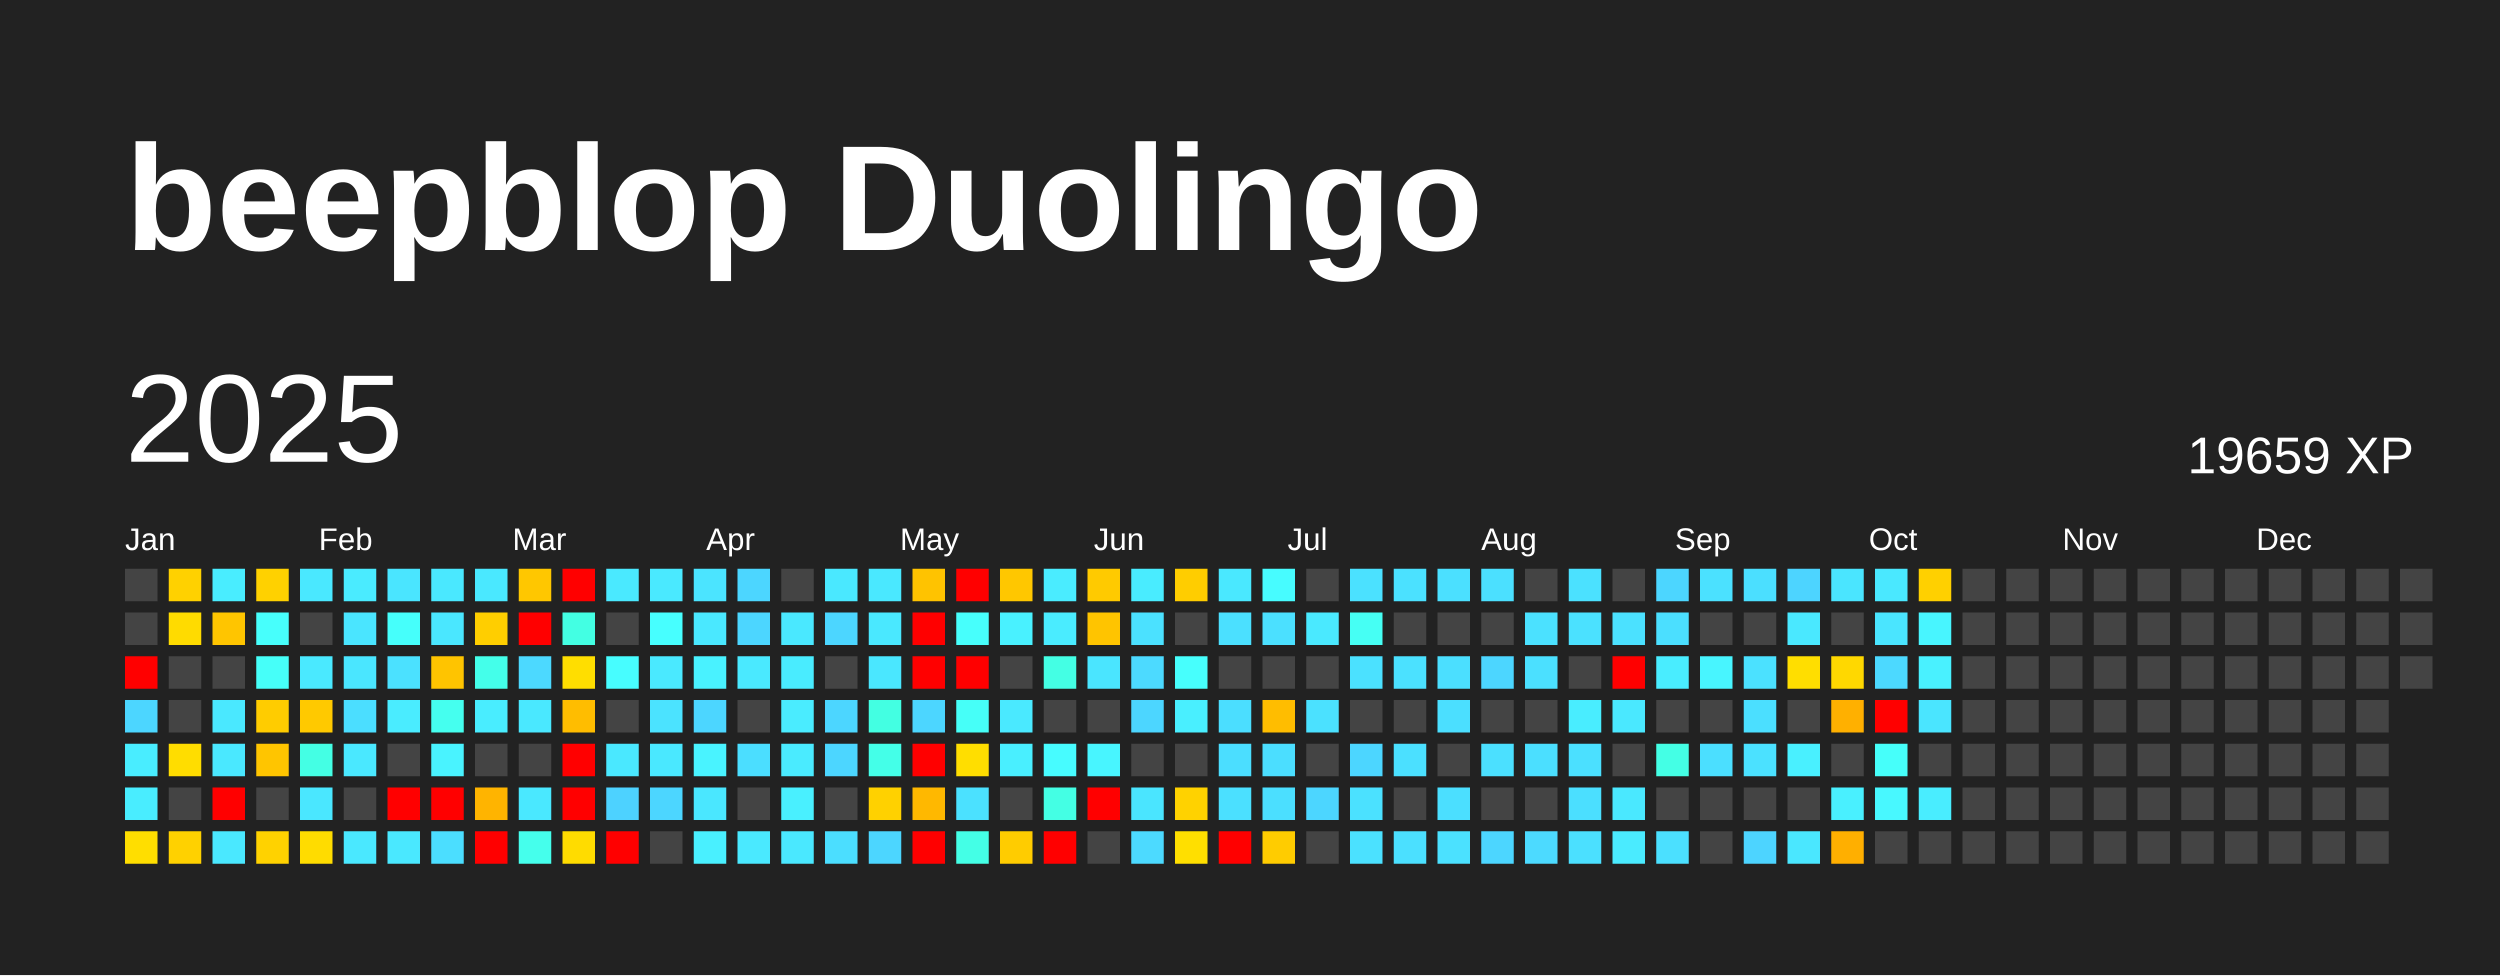
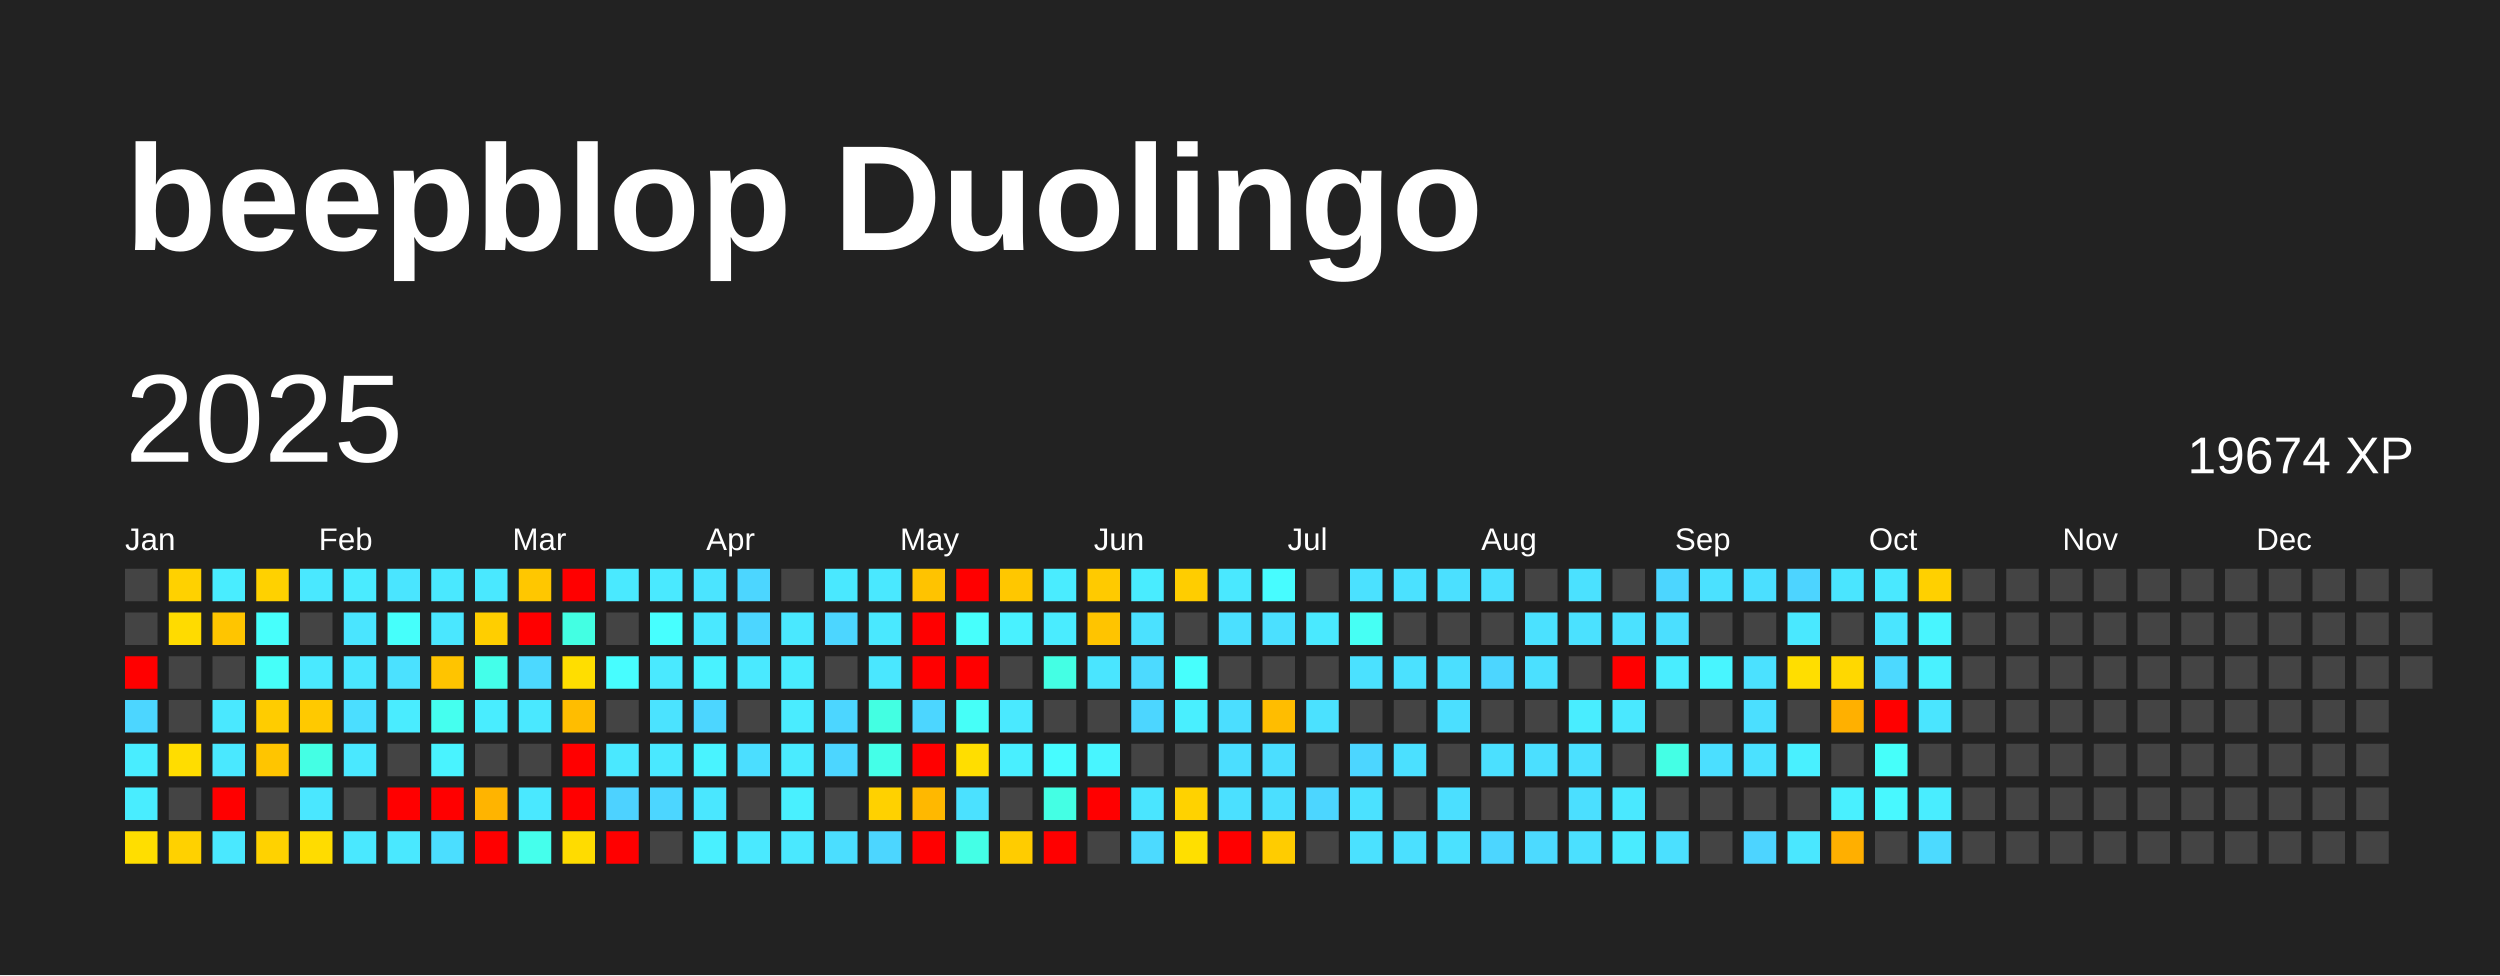
<svg xmlns="http://www.w3.org/2000/svg" baseProfile="full" height="78mm" version="1.1" viewBox="0,0,200,78" width="200mm">
  <defs />
  <rect fill="#222222" height="78" width="200" x="0" y="0" />
  <text fill="#FFFFFF" style="font-size:12px; font-family:Arial; font-weight:bold;" x="10" y="20">beepblop Duolingo</text>
  <text dominant-baseline="hanging" fill="#FFFFFF" style="font-size:10.0px; font-family:Arial;" x="10" y="30">2025</text>
-   <text dominant-baseline="hanging" fill="#FFFFFF" style="font-size:4.125px; font-family:Arial;" x="175" y="35">19659 XP</text>
+   <text dominant-baseline="hanging" fill="#FFFFFF" style="font-size:4.125px; font-family:Arial;" x="175" y="35">19674 XP</text>
  <text fill="#FFFFFF" style="font-size:2.5px; font-family:Arial" x="10.0" y="44">Jan</text>
  <text fill="#FFFFFF" style="font-size:2.5px; font-family:Arial" x="25.5" y="44">Feb</text>
  <text fill="#FFFFFF" style="font-size:2.5px; font-family:Arial" x="41.0" y="44">Mar</text>
  <text fill="#FFFFFF" style="font-size:2.5px; font-family:Arial" x="56.5" y="44">Apr</text>
  <text fill="#FFFFFF" style="font-size:2.5px; font-family:Arial" x="72.0" y="44">May</text>
  <text fill="#FFFFFF" style="font-size:2.5px; font-family:Arial" x="87.5" y="44">Jun</text>
  <text fill="#FFFFFF" style="font-size:2.5px; font-family:Arial" x="103.0" y="44">Jul</text>
  <text fill="#FFFFFF" style="font-size:2.5px; font-family:Arial" x="118.5" y="44">Aug</text>
  <text fill="#FFFFFF" style="font-size:2.5px; font-family:Arial" x="134.0" y="44">Sep</text>
  <text fill="#FFFFFF" style="font-size:2.5px; font-family:Arial" x="149.5" y="44">Oct</text>
  <text fill="#FFFFFF" style="font-size:2.5px; font-family:Arial" x="165.0" y="44">Nov</text>
  <text fill="#FFFFFF" style="font-size:2.5px; font-family:Arial" x="180.5" y="44">Dec</text>
  <rect fill="#444444" height="2.6" width="2.6" x="10.0" y="45.5" />
  <rect fill="#444444" height="2.6" width="2.6" x="10.0" y="49.0" />
  <rect fill="red" height="2.6" width="2.6" x="10.0" y="52.5" />
  <rect fill="#4cd6ff" height="2.6" width="2.6" x="10.0" y="56.0" />
  <rect fill="#49edff" height="2.6" width="2.6" x="10.0" y="59.5" />
  <rect fill="#49edff" height="2.6" width="2.6" x="10.0" y="63.0" />
  <rect fill="#ffde00" height="2.6" width="2.6" x="10.0" y="66.5" />
  <rect fill="#ffd100" height="2.6" width="2.6" x="13.5" y="45.5" />
  <rect fill="#ffdb00" height="2.6" width="2.6" x="13.5" y="49.0" />
  <rect fill="#444444" height="2.6" width="2.6" x="13.5" y="52.5" />
  <rect fill="#444444" height="2.6" width="2.6" x="13.5" y="56.0" />
  <rect fill="#ffdd00" height="2.6" width="2.6" x="13.5" y="59.5" />
  <rect fill="#444444" height="2.6" width="2.6" x="13.5" y="63.0" />
  <rect fill="#ffd100" height="2.6" width="2.6" x="13.5" y="66.5" />
  <rect fill="#49edff" height="2.6" width="2.6" x="17.0" y="45.5" />
  <rect fill="#ffc500" height="2.6" width="2.6" x="17.0" y="49.0" />
  <rect fill="#444444" height="2.6" width="2.6" x="17.0" y="52.5" />
  <rect fill="#4ae8ff" height="2.6" width="2.6" x="17.0" y="56.0" />
  <rect fill="#4ae8ff" height="2.6" width="2.6" x="17.0" y="59.5" />
  <rect fill="red" height="2.6" width="2.6" x="17.0" y="63.0" />
  <rect fill="#4ae8ff" height="2.6" width="2.6" x="17.0" y="66.5" />
  <rect fill="#ffd100" height="2.6" width="2.6" x="20.5" y="45.5" />
  <rect fill="#47fffc" height="2.6" width="2.6" x="20.5" y="49.0" />
  <rect fill="#46fff9" height="2.6" width="2.6" x="20.5" y="52.5" />
  <rect fill="#ffcc00" height="2.6" width="2.6" x="20.5" y="56.0" />
  <rect fill="#ffc500" height="2.6" width="2.6" x="20.5" y="59.5" />
  <rect fill="#444444" height="2.6" width="2.6" x="20.5" y="63.0" />
  <rect fill="#ffd200" height="2.6" width="2.6" x="20.5" y="66.5" />
  <rect fill="#4ae8ff" height="2.6" width="2.6" x="24.0" y="45.5" />
  <rect fill="#444444" height="2.6" width="2.6" x="24.0" y="49.0" />
  <rect fill="#4ae9ff" height="2.6" width="2.6" x="24.0" y="52.5" />
  <rect fill="#ffc900" height="2.6" width="2.6" x="24.0" y="56.0" />
  <rect fill="#44ffe4" height="2.6" width="2.6" x="24.0" y="59.5" />
  <rect fill="#4ae7ff" height="2.6" width="2.6" x="24.0" y="63.0" />
  <rect fill="#ffdc00" height="2.6" width="2.6" x="24.0" y="66.5" />
  <rect fill="#4aebff" height="2.6" width="2.6" x="27.5" y="45.5" />
  <rect fill="#4ae5ff" height="2.6" width="2.6" x="27.5" y="49.0" />
  <rect fill="#4ae6ff" height="2.6" width="2.6" x="27.5" y="52.5" />
  <rect fill="#4bdeff" height="2.6" width="2.6" x="27.5" y="56.0" />
  <rect fill="#4ae8ff" height="2.6" width="2.6" x="27.5" y="59.5" />
  <rect fill="#444444" height="2.6" width="2.6" x="27.5" y="63.0" />
  <rect fill="#4ae8ff" height="2.6" width="2.6" x="27.5" y="66.5" />
  <rect fill="#4ae5ff" height="2.6" width="2.6" x="31.0" y="45.5" />
  <rect fill="#46fffb" height="2.6" width="2.6" x="31.0" y="49.0" />
  <rect fill="#4be1ff" height="2.6" width="2.6" x="31.0" y="52.5" />
  <rect fill="#4aecff" height="2.6" width="2.6" x="31.0" y="56.0" />
  <rect fill="#444444" height="2.6" width="2.6" x="31.0" y="59.5" />
  <rect fill="red" height="2.6" width="2.6" x="31.0" y="63.0" />
  <rect fill="#4ae8ff" height="2.6" width="2.6" x="31.0" y="66.5" />
  <rect fill="#4ae8ff" height="2.6" width="2.6" x="34.5" y="45.5" />
  <rect fill="#4ae7ff" height="2.6" width="2.6" x="34.5" y="49.0" />
  <rect fill="#ffc400" height="2.6" width="2.6" x="34.5" y="52.5" />
  <rect fill="#45ffef" height="2.6" width="2.6" x="34.5" y="56.0" />
  <rect fill="#49f3ff" height="2.6" width="2.6" x="34.5" y="59.5" />
  <rect fill="red" height="2.6" width="2.6" x="34.5" y="63.0" />
  <rect fill="#4bdeff" height="2.6" width="2.6" x="34.5" y="66.5" />
  <rect fill="#4ae8ff" height="2.6" width="2.6" x="38.0" y="45.5" />
  <rect fill="#ffce00" height="2.6" width="2.6" x="38.0" y="49.0" />
  <rect fill="#44ffea" height="2.6" width="2.6" x="38.0" y="52.5" />
  <rect fill="#49edff" height="2.6" width="2.6" x="38.0" y="56.0" />
  <rect fill="#444444" height="2.6" width="2.6" x="38.0" y="59.5" />
  <rect fill="#ffb400" height="2.6" width="2.6" x="38.0" y="63.0" />
  <rect fill="red" height="2.6" width="2.6" x="38.0" y="66.5" />
  <rect fill="#ffc700" height="2.6" width="2.6" x="41.5" y="45.5" />
  <rect fill="red" height="2.6" width="2.6" x="41.5" y="49.0" />
  <rect fill="#4cd9ff" height="2.6" width="2.6" x="41.5" y="52.5" />
  <rect fill="#4ae8ff" height="2.6" width="2.6" x="41.5" y="56.0" />
  <rect fill="#444444" height="2.6" width="2.6" x="41.5" y="59.5" />
  <rect fill="#4ae8ff" height="2.6" width="2.6" x="41.5" y="63.0" />
  <rect fill="#45ffec" height="2.6" width="2.6" x="41.5" y="66.5" />
  <rect fill="red" height="2.6" width="2.6" x="45.0" y="45.5" />
  <rect fill="#43ffe3" height="2.6" width="2.6" x="45.0" y="49.0" />
  <rect fill="#ffde00" height="2.6" width="2.6" x="45.0" y="52.5" />
  <rect fill="#ffbd00" height="2.6" width="2.6" x="45.0" y="56.0" />
  <rect fill="red" height="2.6" width="2.6" x="45.0" y="59.5" />
  <rect fill="red" height="2.6" width="2.6" x="45.0" y="63.0" />
  <rect fill="#ffdc00" height="2.6" width="2.6" x="45.0" y="66.5" />
  <rect fill="#4ae9ff" height="2.6" width="2.6" x="48.5" y="45.5" />
  <rect fill="#444444" height="2.6" width="2.6" x="48.5" y="49.0" />
  <rect fill="#47fdff" height="2.6" width="2.6" x="48.5" y="52.5" />
  <rect fill="#444444" height="2.6" width="2.6" x="48.5" y="56.0" />
  <rect fill="#4ae8ff" height="2.6" width="2.6" x="48.5" y="59.5" />
  <rect fill="#4dd2ff" height="2.6" width="2.6" x="48.5" y="63.0" />
  <rect fill="red" height="2.6" width="2.6" x="48.5" y="66.5" />
  <rect fill="#4ae9ff" height="2.6" width="2.6" x="52.0" y="45.5" />
  <rect fill="#47ffff" height="2.6" width="2.6" x="52.0" y="49.0" />
  <rect fill="#4ae9ff" height="2.6" width="2.6" x="52.0" y="52.5" />
  <rect fill="#4be3ff" height="2.6" width="2.6" x="52.0" y="56.0" />
  <rect fill="#4ae8ff" height="2.6" width="2.6" x="52.0" y="59.5" />
  <rect fill="#4cd6ff" height="2.6" width="2.6" x="52.0" y="63.0" />
  <rect fill="#444444" height="2.6" width="2.6" x="52.0" y="66.5" />
  <rect fill="#4be4ff" height="2.6" width="2.6" x="55.5" y="45.5" />
  <rect fill="#4ae8ff" height="2.6" width="2.6" x="55.5" y="49.0" />
  <rect fill="#49f2ff" height="2.6" width="2.6" x="55.5" y="52.5" />
  <rect fill="#4cd6ff" height="2.6" width="2.6" x="55.5" y="56.0" />
  <rect fill="#49f3ff" height="2.6" width="2.6" x="55.5" y="59.5" />
  <rect fill="#4ae7ff" height="2.6" width="2.6" x="55.5" y="63.0" />
  <rect fill="#49f0ff" height="2.6" width="2.6" x="55.5" y="66.5" />
  <rect fill="#4cd6ff" height="2.6" width="2.6" x="59.0" y="45.5" />
  <rect fill="#4cd6ff" height="2.6" width="2.6" x="59.0" y="49.0" />
  <rect fill="#4ae9ff" height="2.6" width="2.6" x="59.0" y="52.5" />
  <rect fill="#444444" height="2.6" width="2.6" x="59.0" y="56.0" />
  <rect fill="#4bdeff" height="2.6" width="2.6" x="59.0" y="59.5" />
  <rect fill="#444444" height="2.6" width="2.6" x="59.0" y="63.0" />
  <rect fill="#4ae9ff" height="2.6" width="2.6" x="59.0" y="66.5" />
  <rect fill="#444444" height="2.6" width="2.6" x="62.5" y="45.5" />
  <rect fill="#4ae8ff" height="2.6" width="2.6" x="62.5" y="49.0" />
  <rect fill="#49ecff" height="2.6" width="2.6" x="62.5" y="52.5" />
  <rect fill="#4aecff" height="2.6" width="2.6" x="62.5" y="56.0" />
  <rect fill="#4aebff" height="2.6" width="2.6" x="62.5" y="59.5" />
  <rect fill="#49f0ff" height="2.6" width="2.6" x="62.5" y="63.0" />
  <rect fill="#4ae8ff" height="2.6" width="2.6" x="62.5" y="66.5" />
  <rect fill="#4ae8ff" height="2.6" width="2.6" x="66.0" y="45.5" />
  <rect fill="#4cd6ff" height="2.6" width="2.6" x="66.0" y="49.0" />
  <rect fill="#444444" height="2.6" width="2.6" x="66.0" y="52.5" />
  <rect fill="#4cd6ff" height="2.6" width="2.6" x="66.0" y="56.0" />
  <rect fill="#4cd6ff" height="2.6" width="2.6" x="66.0" y="59.5" />
  <rect fill="#444444" height="2.6" width="2.6" x="66.0" y="63.0" />
  <rect fill="#4bdeff" height="2.6" width="2.6" x="66.0" y="66.5" />
  <rect fill="#4ae8ff" height="2.6" width="2.6" x="69.5" y="45.5" />
  <rect fill="#4ae8ff" height="2.6" width="2.6" x="69.5" y="49.0" />
  <rect fill="#4ae7ff" height="2.6" width="2.6" x="69.5" y="52.5" />
  <rect fill="#43ffe2" height="2.6" width="2.6" x="69.5" y="56.0" />
  <rect fill="#44ffe8" height="2.6" width="2.6" x="69.5" y="59.5" />
  <rect fill="#ffd100" height="2.6" width="2.6" x="69.5" y="63.0" />
  <rect fill="#4cd6ff" height="2.6" width="2.6" x="69.5" y="66.5" />
  <rect fill="#ffc300" height="2.6" width="2.6" x="73.0" y="45.5" />
  <rect fill="red" height="2.6" width="2.6" x="73.0" y="49.0" />
  <rect fill="red" height="2.6" width="2.6" x="73.0" y="52.5" />
  <rect fill="#4cd6ff" height="2.6" width="2.6" x="73.0" y="56.0" />
  <rect fill="red" height="2.6" width="2.6" x="73.0" y="59.5" />
  <rect fill="#ffb800" height="2.6" width="2.6" x="73.0" y="63.0" />
  <rect fill="red" height="2.6" width="2.6" x="73.0" y="66.5" />
  <rect fill="red" height="2.6" width="2.6" x="76.5" y="45.5" />
  <rect fill="#47fffc" height="2.6" width="2.6" x="76.5" y="49.0" />
  <rect fill="red" height="2.6" width="2.6" x="76.5" y="52.5" />
  <rect fill="#46fff8" height="2.6" width="2.6" x="76.5" y="56.0" />
  <rect fill="#ffde00" height="2.6" width="2.6" x="76.5" y="59.5" />
  <rect fill="#4be1ff" height="2.6" width="2.6" x="76.5" y="63.0" />
  <rect fill="#44ffe6" height="2.6" width="2.6" x="76.5" y="66.5" />
  <rect fill="#ffc700" height="2.6" width="2.6" x="80.0" y="45.5" />
  <rect fill="#49f1ff" height="2.6" width="2.6" x="80.0" y="49.0" />
  <rect fill="#444444" height="2.6" width="2.6" x="80.0" y="52.5" />
  <rect fill="#4ae9ff" height="2.6" width="2.6" x="80.0" y="56.0" />
  <rect fill="#49efff" height="2.6" width="2.6" x="80.0" y="59.5" />
  <rect fill="#444444" height="2.6" width="2.6" x="80.0" y="63.0" />
  <rect fill="#ffcc00" height="2.6" width="2.6" x="80.0" y="66.5" />
  <rect fill="#4aecff" height="2.6" width="2.6" x="83.5" y="45.5" />
  <rect fill="#4aecff" height="2.6" width="2.6" x="83.5" y="49.0" />
  <rect fill="#44ffe4" height="2.6" width="2.6" x="83.5" y="52.5" />
  <rect fill="#444444" height="2.6" width="2.6" x="83.5" y="56.0" />
  <rect fill="#47fcff" height="2.6" width="2.6" x="83.5" y="59.5" />
  <rect fill="#44ffe4" height="2.6" width="2.6" x="83.5" y="63.0" />
  <rect fill="red" height="2.6" width="2.6" x="83.5" y="66.5" />
  <rect fill="#ffca00" height="2.6" width="2.6" x="87.0" y="45.5" />
  <rect fill="#ffc400" height="2.6" width="2.6" x="87.0" y="49.0" />
  <rect fill="#4ae5ff" height="2.6" width="2.6" x="87.0" y="52.5" />
  <rect fill="#444444" height="2.6" width="2.6" x="87.0" y="56.0" />
  <rect fill="#48f5ff" height="2.6" width="2.6" x="87.0" y="59.5" />
  <rect fill="red" height="2.6" width="2.6" x="87.0" y="63.0" />
  <rect fill="#444444" height="2.6" width="2.6" x="87.0" y="66.5" />
  <rect fill="#49ecff" height="2.6" width="2.6" x="90.5" y="45.5" />
  <rect fill="#4be1ff" height="2.6" width="2.6" x="90.5" y="49.0" />
  <rect fill="#4cdaff" height="2.6" width="2.6" x="90.5" y="52.5" />
  <rect fill="#4cd6ff" height="2.6" width="2.6" x="90.5" y="56.0" />
  <rect fill="#444444" height="2.6" width="2.6" x="90.5" y="59.5" />
  <rect fill="#4ae5ff" height="2.6" width="2.6" x="90.5" y="63.0" />
  <rect fill="#4cdaff" height="2.6" width="2.6" x="90.5" y="66.5" />
  <rect fill="#ffcd00" height="2.6" width="2.6" x="94.0" y="45.5" />
  <rect fill="#444444" height="2.6" width="2.6" x="94.0" y="49.0" />
  <rect fill="#47fffd" height="2.6" width="2.6" x="94.0" y="52.5" />
  <rect fill="#49efff" height="2.6" width="2.6" x="94.0" y="56.0" />
  <rect fill="#444444" height="2.6" width="2.6" x="94.0" y="59.5" />
  <rect fill="#ffd200" height="2.6" width="2.6" x="94.0" y="63.0" />
  <rect fill="#ffdf00" height="2.6" width="2.6" x="94.0" y="66.5" />
  <rect fill="#4ae8ff" height="2.6" width="2.6" x="97.5" y="45.5" />
  <rect fill="#4be0ff" height="2.6" width="2.6" x="97.5" y="49.0" />
  <rect fill="#444444" height="2.6" width="2.6" x="97.5" y="52.5" />
  <rect fill="#4bdeff" height="2.6" width="2.6" x="97.5" y="56.0" />
  <rect fill="#4bdeff" height="2.6" width="2.6" x="97.5" y="59.5" />
  <rect fill="#4be0ff" height="2.6" width="2.6" x="97.5" y="63.0" />
  <rect fill="red" height="2.6" width="2.6" x="97.5" y="66.5" />
  <rect fill="#47fcff" height="2.6" width="2.6" x="101.0" y="45.5" />
  <rect fill="#4be0ff" height="2.6" width="2.6" x="101.0" y="49.0" />
  <rect fill="#444444" height="2.6" width="2.6" x="101.0" y="52.5" />
  <rect fill="#ffbd00" height="2.6" width="2.6" x="101.0" y="56.0" />
  <rect fill="#4bdeff" height="2.6" width="2.6" x="101.0" y="59.5" />
  <rect fill="#4bdfff" height="2.6" width="2.6" x="101.0" y="63.0" />
  <rect fill="#ffcc00" height="2.6" width="2.6" x="101.0" y="66.5" />
  <rect fill="#444444" height="2.6" width="2.6" x="104.5" y="45.5" />
  <rect fill="#4ae9ff" height="2.6" width="2.6" x="104.5" y="49.0" />
  <rect fill="#444444" height="2.6" width="2.6" x="104.5" y="52.5" />
  <rect fill="#4be1ff" height="2.6" width="2.6" x="104.5" y="56.0" />
  <rect fill="#444444" height="2.6" width="2.6" x="104.5" y="59.5" />
  <rect fill="#4cd6ff" height="2.6" width="2.6" x="104.5" y="63.0" />
  <rect fill="#444444" height="2.6" width="2.6" x="104.5" y="66.5" />
  <rect fill="#4be1ff" height="2.6" width="2.6" x="108.0" y="45.5" />
  <rect fill="#46fff4" height="2.6" width="2.6" x="108.0" y="49.0" />
  <rect fill="#4be1ff" height="2.6" width="2.6" x="108.0" y="52.5" />
  <rect fill="#444444" height="2.6" width="2.6" x="108.0" y="56.0" />
  <rect fill="#4cd6ff" height="2.6" width="2.6" x="108.0" y="59.5" />
  <rect fill="#4be1ff" height="2.6" width="2.6" x="108.0" y="63.0" />
  <rect fill="#4be1ff" height="2.6" width="2.6" x="108.0" y="66.5" />
  <rect fill="#4be1ff" height="2.6" width="2.6" x="111.5" y="45.5" />
  <rect fill="#444444" height="2.6" width="2.6" x="111.5" y="49.0" />
  <rect fill="#4be1ff" height="2.6" width="2.6" x="111.5" y="52.5" />
  <rect fill="#444444" height="2.6" width="2.6" x="111.5" y="56.0" />
  <rect fill="#4be0ff" height="2.6" width="2.6" x="111.5" y="59.5" />
  <rect fill="#444444" height="2.6" width="2.6" x="111.5" y="63.0" />
  <rect fill="#4be0ff" height="2.6" width="2.6" x="111.5" y="66.5" />
  <rect fill="#4be0ff" height="2.6" width="2.6" x="115.0" y="45.5" />
  <rect fill="#444444" height="2.6" width="2.6" x="115.0" y="49.0" />
  <rect fill="#4bdfff" height="2.6" width="2.6" x="115.0" y="52.5" />
  <rect fill="#4bdfff" height="2.6" width="2.6" x="115.0" y="56.0" />
  <rect fill="#444444" height="2.6" width="2.6" x="115.0" y="59.5" />
  <rect fill="#4bdfff" height="2.6" width="2.6" x="115.0" y="63.0" />
  <rect fill="#4be1ff" height="2.6" width="2.6" x="115.0" y="66.5" />
  <rect fill="#4be0ff" height="2.6" width="2.6" x="118.5" y="45.5" />
  <rect fill="#444444" height="2.6" width="2.6" x="118.5" y="49.0" />
  <rect fill="#4cd6ff" height="2.6" width="2.6" x="118.5" y="52.5" />
  <rect fill="#444444" height="2.6" width="2.6" x="118.5" y="56.0" />
  <rect fill="#4be0ff" height="2.6" width="2.6" x="118.5" y="59.5" />
  <rect fill="#444444" height="2.6" width="2.6" x="118.5" y="63.0" />
  <rect fill="#4cd6ff" height="2.6" width="2.6" x="118.5" y="66.5" />
  <rect fill="#444444" height="2.6" width="2.6" x="122.0" y="45.5" />
  <rect fill="#4be1ff" height="2.6" width="2.6" x="122.0" y="49.0" />
  <rect fill="#4be0ff" height="2.6" width="2.6" x="122.0" y="52.5" />
  <rect fill="#444444" height="2.6" width="2.6" x="122.0" y="56.0" />
  <rect fill="#4bdfff" height="2.6" width="2.6" x="122.0" y="59.5" />
  <rect fill="#444444" height="2.6" width="2.6" x="122.0" y="63.0" />
  <rect fill="#4cdaff" height="2.6" width="2.6" x="122.0" y="66.5" />
  <rect fill="#4be1ff" height="2.6" width="2.6" x="125.5" y="45.5" />
  <rect fill="#4be1ff" height="2.6" width="2.6" x="125.5" y="49.0" />
  <rect fill="#444444" height="2.6" width="2.6" x="125.5" y="52.5" />
  <rect fill="#49edff" height="2.6" width="2.6" x="125.5" y="56.0" />
  <rect fill="#4be0ff" height="2.6" width="2.6" x="125.5" y="59.5" />
  <rect fill="#4bdfff" height="2.6" width="2.6" x="125.5" y="63.0" />
  <rect fill="#4be0ff" height="2.6" width="2.6" x="125.5" y="66.5" />
  <rect fill="#444444" height="2.6" width="2.6" x="129.0" y="45.5" />
  <rect fill="#4be1ff" height="2.6" width="2.6" x="129.0" y="49.0" />
  <rect fill="red" height="2.6" width="2.6" x="129.0" y="52.5" />
  <rect fill="#4ae8ff" height="2.6" width="2.6" x="129.0" y="56.0" />
  <rect fill="#444444" height="2.6" width="2.6" x="129.0" y="59.5" />
  <rect fill="#4ae8ff" height="2.6" width="2.6" x="129.0" y="63.0" />
  <rect fill="#4aebff" height="2.6" width="2.6" x="129.0" y="66.5" />
  <rect fill="#4cd6ff" height="2.6" width="2.6" x="132.5" y="45.5" />
  <rect fill="#4bdfff" height="2.6" width="2.6" x="132.5" y="49.0" />
  <rect fill="#49edff" height="2.6" width="2.6" x="132.5" y="52.5" />
  <rect fill="#444444" height="2.6" width="2.6" x="132.5" y="56.0" />
  <rect fill="#44ffe5" height="2.6" width="2.6" x="132.5" y="59.5" />
  <rect fill="#444444" height="2.6" width="2.6" x="132.5" y="63.0" />
  <rect fill="#4be0ff" height="2.6" width="2.6" x="132.5" y="66.5" />
  <rect fill="#4be1ff" height="2.6" width="2.6" x="136.0" y="45.5" />
  <rect fill="#444444" height="2.6" width="2.6" x="136.0" y="49.0" />
  <rect fill="#48f5ff" height="2.6" width="2.6" x="136.0" y="52.5" />
  <rect fill="#444444" height="2.6" width="2.6" x="136.0" y="56.0" />
  <rect fill="#4bdfff" height="2.6" width="2.6" x="136.0" y="59.5" />
  <rect fill="#444444" height="2.6" width="2.6" x="136.0" y="63.0" />
  <rect fill="#444444" height="2.6" width="2.6" x="136.0" y="66.5" />
  <rect fill="#4bdfff" height="2.6" width="2.6" x="139.5" y="45.5" />
  <rect fill="#444444" height="2.6" width="2.6" x="139.5" y="49.0" />
  <rect fill="#4be1ff" height="2.6" width="2.6" x="139.5" y="52.5" />
  <rect fill="#4bdfff" height="2.6" width="2.6" x="139.5" y="56.0" />
  <rect fill="#4be1ff" height="2.6" width="2.6" x="139.5" y="59.5" />
  <rect fill="#444444" height="2.6" width="2.6" x="139.5" y="63.0" />
  <rect fill="#4dd4ff" height="2.6" width="2.6" x="139.5" y="66.5" />
  <rect fill="#4dd4ff" height="2.6" width="2.6" x="143.0" y="45.5" />
  <rect fill="#4ae8ff" height="2.6" width="2.6" x="143.0" y="49.0" />
  <rect fill="#ffde00" height="2.6" width="2.6" x="143.0" y="52.5" />
  <rect fill="#444444" height="2.6" width="2.6" x="143.0" y="56.0" />
  <rect fill="#49f0ff" height="2.6" width="2.6" x="143.0" y="59.5" />
  <rect fill="#444444" height="2.6" width="2.6" x="143.0" y="63.0" />
  <rect fill="#4ae7ff" height="2.6" width="2.6" x="143.0" y="66.5" />
  <rect fill="#4ae5ff" height="2.6" width="2.6" x="146.5" y="45.5" />
  <rect fill="#444444" height="2.6" width="2.6" x="146.5" y="49.0" />
  <rect fill="#ffd800" height="2.6" width="2.6" x="146.5" y="52.5" />
  <rect fill="#ffb000" height="2.6" width="2.6" x="146.5" y="56.0" />
  <rect fill="#444444" height="2.6" width="2.6" x="146.5" y="59.5" />
  <rect fill="#49f0ff" height="2.6" width="2.6" x="146.5" y="63.0" />
  <rect fill="#ffaf00" height="2.6" width="2.6" x="146.5" y="66.5" />
  <rect fill="#4ae8ff" height="2.6" width="2.6" x="150.0" y="45.5" />
  <rect fill="#4ae5ff" height="2.6" width="2.6" x="150.0" y="49.0" />
  <rect fill="#4cd9ff" height="2.6" width="2.6" x="150.0" y="52.5" />
  <rect fill="red" height="2.6" width="2.6" x="150.0" y="56.0" />
  <rect fill="#46fffa" height="2.6" width="2.6" x="150.0" y="59.5" />
  <rect fill="#48f8ff" height="2.6" width="2.6" x="150.0" y="63.0" />
  <rect fill="#444444" height="2.6" width="2.6" x="150.0" y="66.5" />
  <rect fill="#ffd000" height="2.6" width="2.6" x="153.5" y="45.5" />
  <rect fill="#48f5ff" height="2.6" width="2.6" x="153.5" y="49.0" />
  <rect fill="#49f1ff" height="2.6" width="2.6" x="153.5" y="52.5" />
  <rect fill="#4ae5ff" height="2.6" width="2.6" x="153.5" y="56.0" />
  <rect fill="#444444" height="2.6" width="2.6" x="153.5" y="59.5" />
  <rect fill="#49edff" height="2.6" width="2.6" x="153.5" y="63.0" />
-   <rect fill="#444444" height="2.6" width="2.6" x="153.5" y="66.5" />
+   <rect fill="#4cdaff" height="2.6" width="2.6" x="153.5" y="66.5" />
  <rect fill="#444444" height="2.6" width="2.6" x="157.0" y="45.5" />
  <rect fill="#444444" height="2.6" width="2.6" x="157.0" y="49.0" />
  <rect fill="#444444" height="2.6" width="2.6" x="157.0" y="52.5" />
  <rect fill="#444444" height="2.6" width="2.6" x="157.0" y="56.0" />
  <rect fill="#444444" height="2.6" width="2.6" x="157.0" y="59.5" />
  <rect fill="#444444" height="2.6" width="2.6" x="157.0" y="63.0" />
  <rect fill="#444444" height="2.6" width="2.6" x="157.0" y="66.5" />
  <rect fill="#444444" height="2.6" width="2.6" x="160.5" y="45.5" />
  <rect fill="#444444" height="2.6" width="2.6" x="160.5" y="49.0" />
  <rect fill="#444444" height="2.6" width="2.6" x="160.5" y="52.5" />
  <rect fill="#444444" height="2.6" width="2.6" x="160.5" y="56.0" />
  <rect fill="#444444" height="2.6" width="2.6" x="160.5" y="59.5" />
  <rect fill="#444444" height="2.6" width="2.6" x="160.5" y="63.0" />
  <rect fill="#444444" height="2.6" width="2.6" x="160.5" y="66.5" />
  <rect fill="#444444" height="2.6" width="2.6" x="164.0" y="45.5" />
  <rect fill="#444444" height="2.6" width="2.6" x="164.0" y="49.0" />
  <rect fill="#444444" height="2.6" width="2.6" x="164.0" y="52.5" />
  <rect fill="#444444" height="2.6" width="2.6" x="164.0" y="56.0" />
  <rect fill="#444444" height="2.6" width="2.6" x="164.0" y="59.5" />
  <rect fill="#444444" height="2.6" width="2.6" x="164.0" y="63.0" />
  <rect fill="#444444" height="2.6" width="2.6" x="164.0" y="66.5" />
  <rect fill="#444444" height="2.6" width="2.6" x="167.5" y="45.5" />
  <rect fill="#444444" height="2.6" width="2.6" x="167.5" y="49.0" />
  <rect fill="#444444" height="2.6" width="2.6" x="167.5" y="52.5" />
  <rect fill="#444444" height="2.6" width="2.6" x="167.5" y="56.0" />
  <rect fill="#444444" height="2.6" width="2.6" x="167.5" y="59.5" />
  <rect fill="#444444" height="2.6" width="2.6" x="167.5" y="63.0" />
  <rect fill="#444444" height="2.6" width="2.6" x="167.5" y="66.5" />
  <rect fill="#444444" height="2.6" width="2.6" x="171.0" y="45.5" />
  <rect fill="#444444" height="2.6" width="2.6" x="171.0" y="49.0" />
  <rect fill="#444444" height="2.6" width="2.6" x="171.0" y="52.5" />
  <rect fill="#444444" height="2.6" width="2.6" x="171.0" y="56.0" />
  <rect fill="#444444" height="2.6" width="2.6" x="171.0" y="59.5" />
  <rect fill="#444444" height="2.6" width="2.6" x="171.0" y="63.0" />
  <rect fill="#444444" height="2.6" width="2.6" x="171.0" y="66.5" />
  <rect fill="#444444" height="2.6" width="2.6" x="174.5" y="45.5" />
  <rect fill="#444444" height="2.6" width="2.6" x="174.5" y="49.0" />
  <rect fill="#444444" height="2.6" width="2.6" x="174.5" y="52.5" />
  <rect fill="#444444" height="2.6" width="2.6" x="174.5" y="56.0" />
  <rect fill="#444444" height="2.6" width="2.6" x="174.5" y="59.5" />
  <rect fill="#444444" height="2.6" width="2.6" x="174.5" y="63.0" />
  <rect fill="#444444" height="2.6" width="2.6" x="174.5" y="66.5" />
  <rect fill="#444444" height="2.6" width="2.6" x="178.0" y="45.5" />
  <rect fill="#444444" height="2.6" width="2.6" x="178.0" y="49.0" />
  <rect fill="#444444" height="2.6" width="2.6" x="178.0" y="52.5" />
  <rect fill="#444444" height="2.6" width="2.6" x="178.0" y="56.0" />
  <rect fill="#444444" height="2.6" width="2.6" x="178.0" y="59.5" />
  <rect fill="#444444" height="2.6" width="2.6" x="178.0" y="63.0" />
  <rect fill="#444444" height="2.6" width="2.6" x="178.0" y="66.5" />
  <rect fill="#444444" height="2.6" width="2.6" x="181.5" y="45.5" />
  <rect fill="#444444" height="2.6" width="2.6" x="181.5" y="49.0" />
  <rect fill="#444444" height="2.6" width="2.6" x="181.5" y="52.5" />
  <rect fill="#444444" height="2.6" width="2.6" x="181.5" y="56.0" />
  <rect fill="#444444" height="2.6" width="2.6" x="181.5" y="59.5" />
  <rect fill="#444444" height="2.6" width="2.6" x="181.5" y="63.0" />
  <rect fill="#444444" height="2.6" width="2.6" x="181.5" y="66.5" />
  <rect fill="#444444" height="2.6" width="2.6" x="185.0" y="45.5" />
  <rect fill="#444444" height="2.6" width="2.6" x="185.0" y="49.0" />
  <rect fill="#444444" height="2.6" width="2.6" x="185.0" y="52.5" />
  <rect fill="#444444" height="2.6" width="2.6" x="185.0" y="56.0" />
  <rect fill="#444444" height="2.6" width="2.6" x="185.0" y="59.5" />
  <rect fill="#444444" height="2.6" width="2.6" x="185.0" y="63.0" />
  <rect fill="#444444" height="2.6" width="2.6" x="185.0" y="66.5" />
  <rect fill="#444444" height="2.6" width="2.6" x="188.5" y="45.5" />
  <rect fill="#444444" height="2.6" width="2.6" x="188.5" y="49.0" />
  <rect fill="#444444" height="2.6" width="2.6" x="188.5" y="52.5" />
  <rect fill="#444444" height="2.6" width="2.6" x="188.5" y="56.0" />
  <rect fill="#444444" height="2.6" width="2.6" x="188.5" y="59.5" />
  <rect fill="#444444" height="2.6" width="2.6" x="188.5" y="63.0" />
  <rect fill="#444444" height="2.6" width="2.6" x="188.5" y="66.5" />
  <rect fill="#444444" height="2.6" width="2.6" x="192.0" y="45.5" />
  <rect fill="#444444" height="2.6" width="2.6" x="192.0" y="49.0" />
  <rect fill="#444444" height="2.6" width="2.6" x="192.0" y="52.5" />
</svg>
